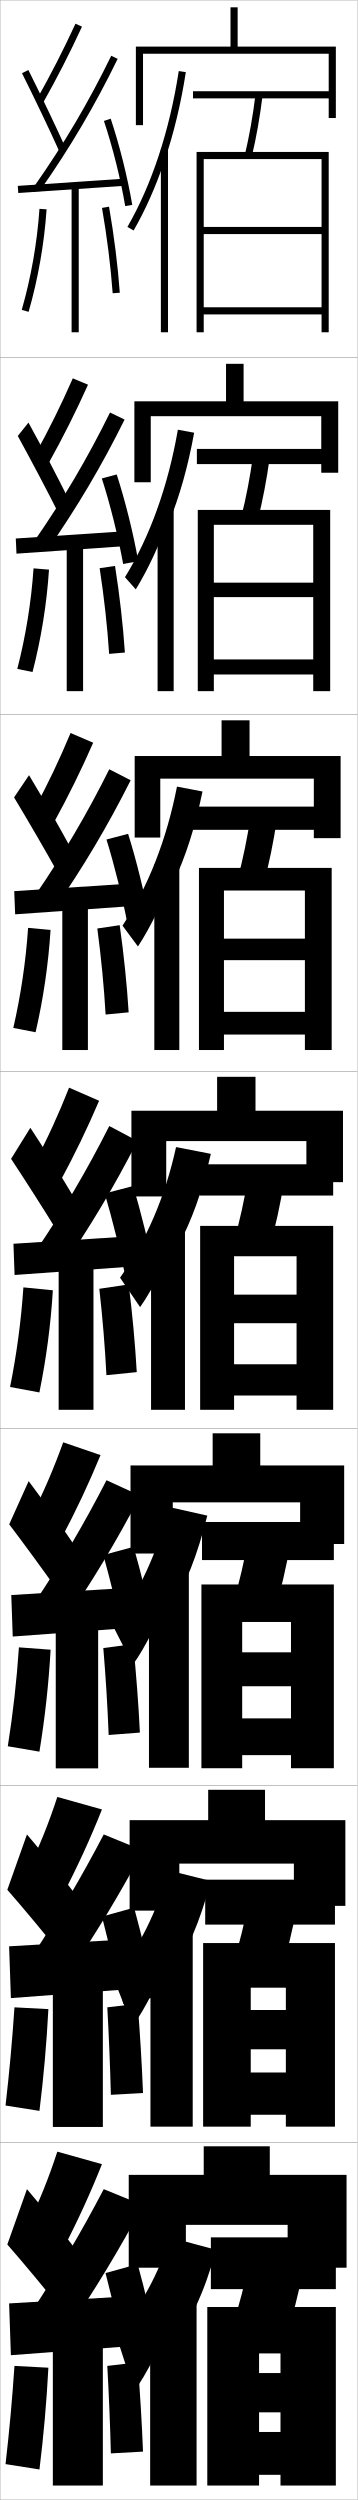
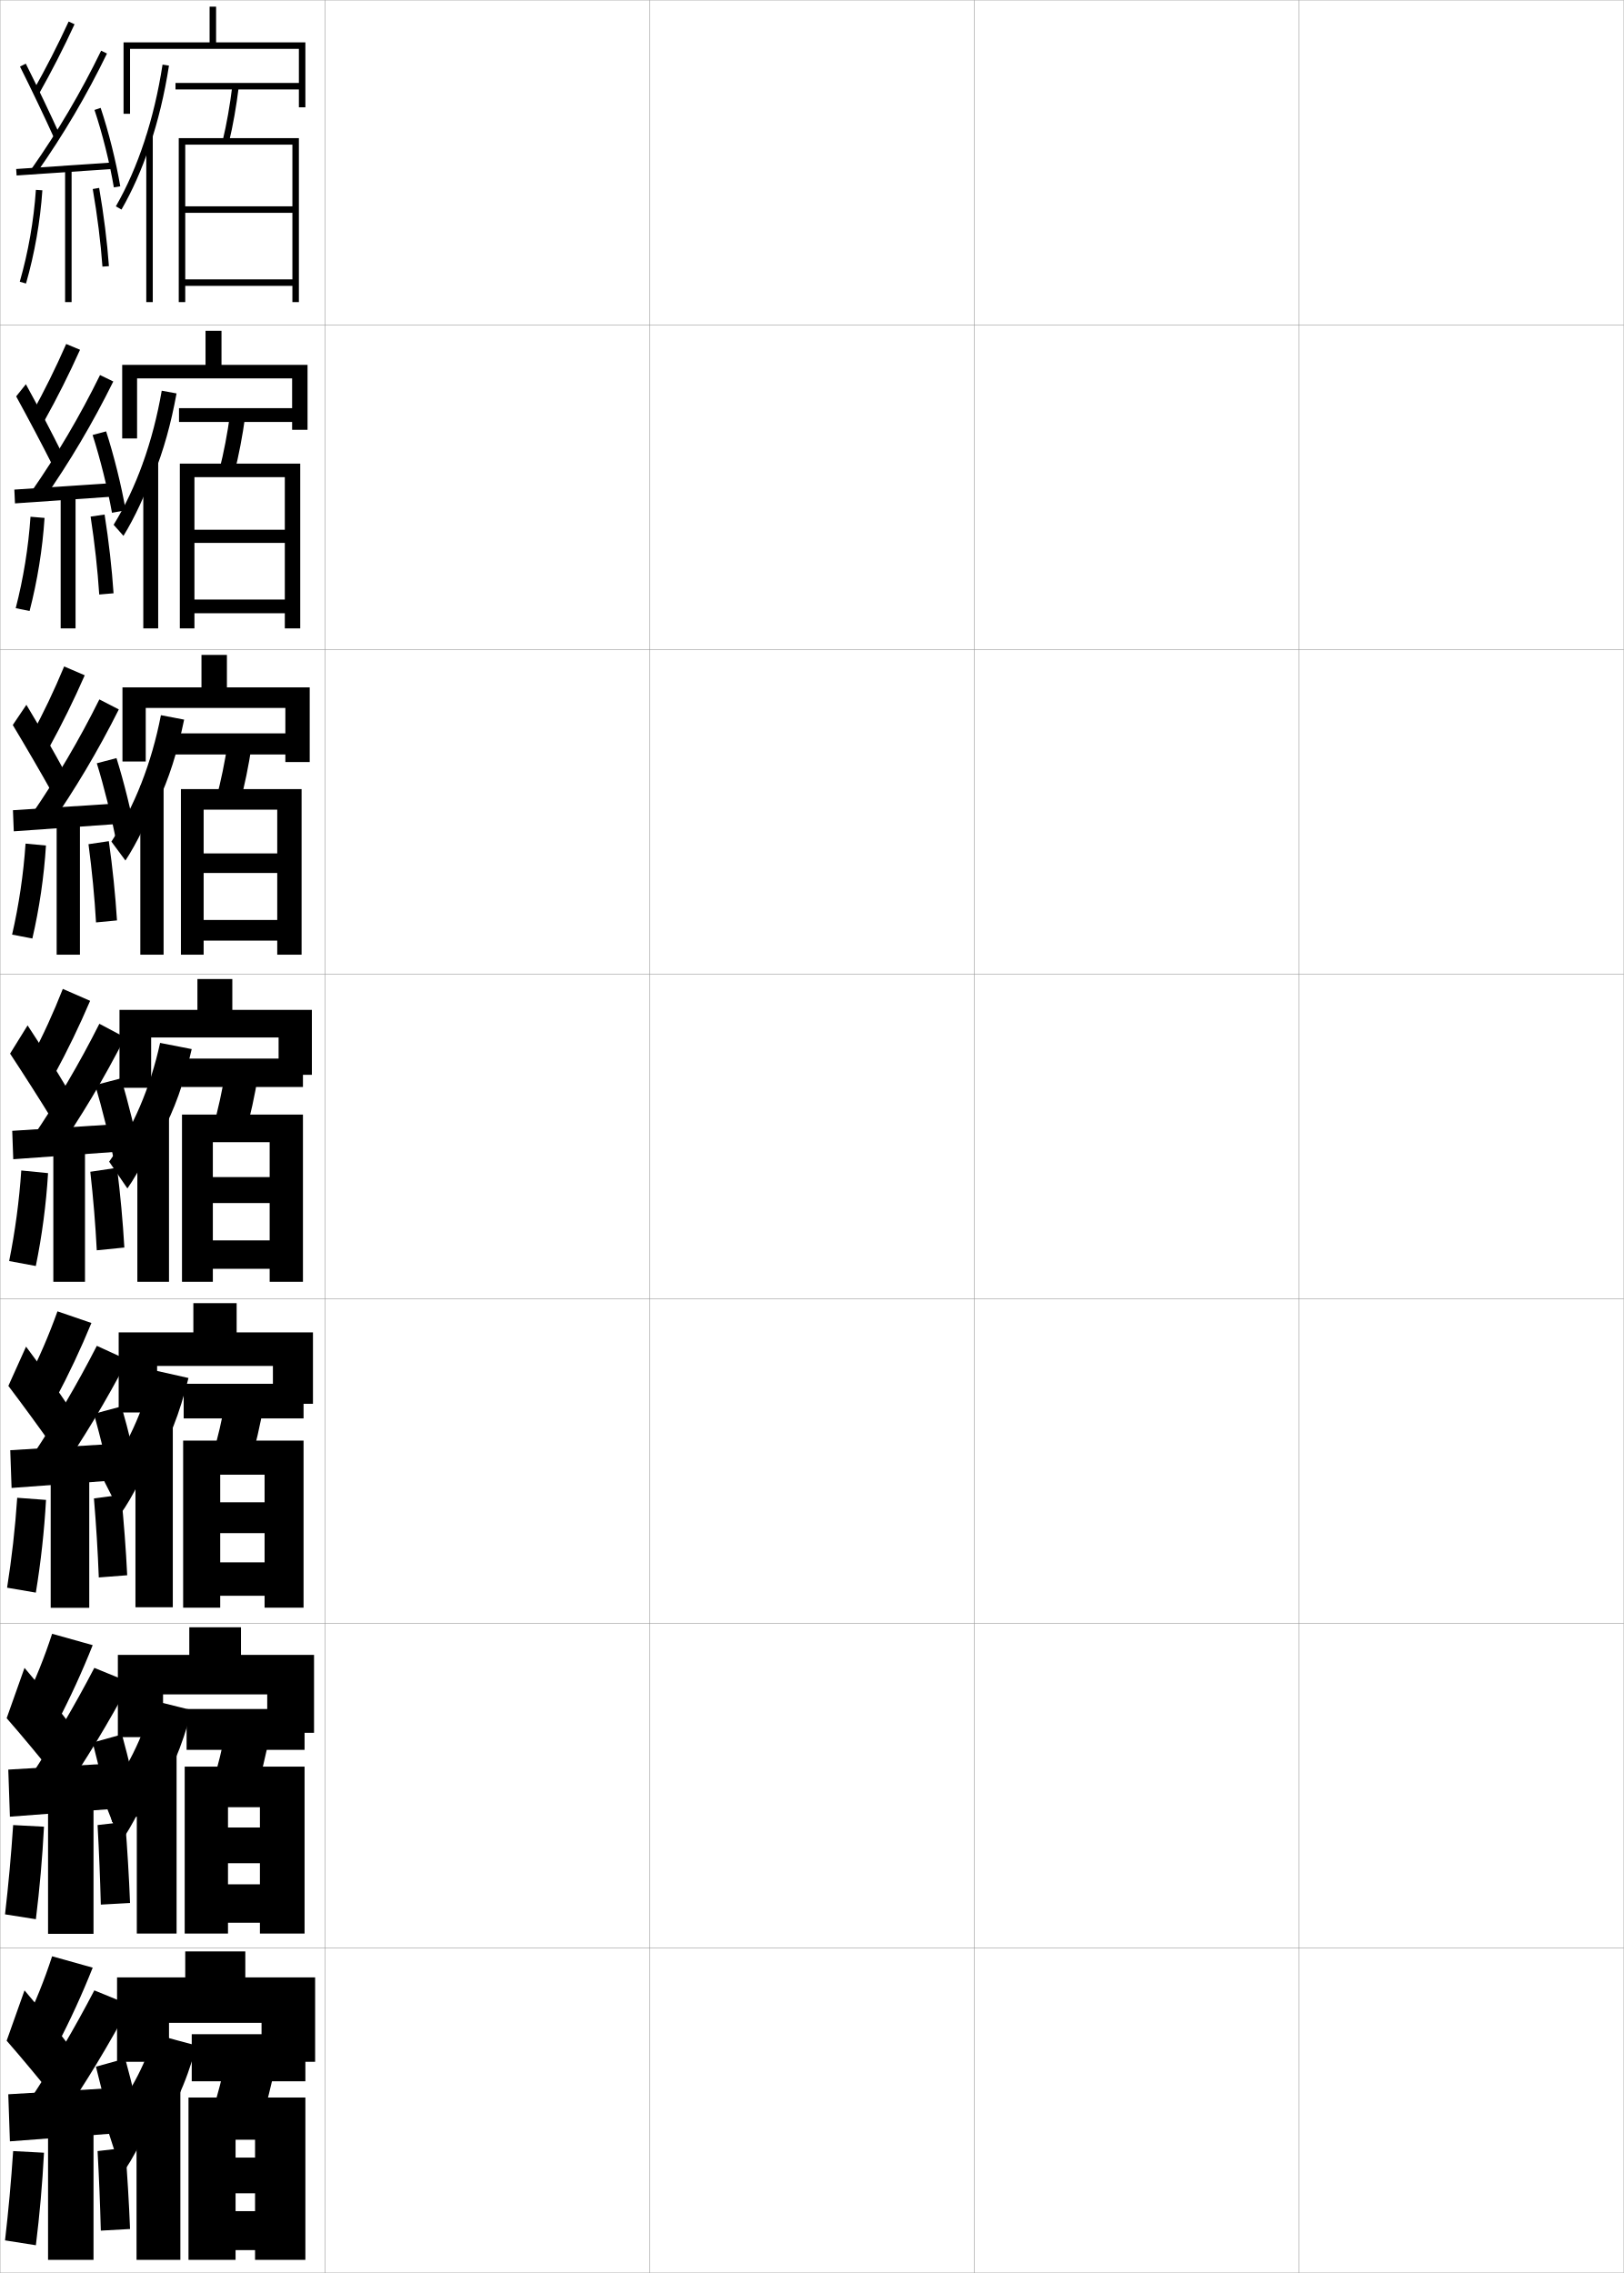
- <svg xmlns="http://www.w3.org/2000/svg" width="100.1" height="700.1" viewBox="0 0 100.1 700.1" overflow="visible" enable-background="new 0 0 100.1 700.1" xml:space="preserve">
+ <svg xmlns="http://www.w3.org/2000/svg" width="500.1" height="700.1" viewBox="0 0 500.1 700.1" overflow="visible" enable-background="new 0 0 500.1 700.1" xml:space="preserve">
  <g id="glyphs">
    <g>
      <rect x="0.05" y="0.05" fill="none" stroke="#999999" stroke-width="0.1" width="100" height="100" />
      <rect x="0.05" y="100.05" fill="none" stroke="#999999" stroke-width="0.1" width="100" height="100" />
      <rect x="0.05" y="200.05" fill="none" stroke="#999999" stroke-width="0.1" width="100" height="100" />
      <rect x="0.05" y="300.05" fill="none" stroke="#999999" stroke-width="0.1" width="100" height="100" />
      <rect x="0.05" y="400.05" fill="none" stroke="#999999" stroke-width="0.1" width="100" height="100" />
      <rect x="0.05" y="500.05" fill="none" stroke="#999999" stroke-width="0.1" width="100" height="100" />
      <rect x="0.05" y="600.05" fill="none" stroke="#999999" stroke-width="0.1" width="100" height="100" />
+       <rect x="100.05" y="0.05" fill="none" stroke="#999999" stroke-width="0.1" width="100" height="100" />
+       <rect x="100.05" y="100.05" fill="none" stroke="#999999" stroke-width="0.1" width="100" height="100" />
+       <rect x="100.05" y="200.05" fill="none" stroke="#999999" stroke-width="0.1" width="100" height="100" />
+       <rect x="100.05" y="300.05" fill="none" stroke="#999999" stroke-width="0.1" width="100" height="100" />
+       <rect x="100.05" y="400.05" fill="none" stroke="#999999" stroke-width="0.1" width="100" height="100" />
+       <rect x="100.05" y="500.05" fill="none" stroke="#999999" stroke-width="0.1" width="100" height="100" />
+       <rect x="100.05" y="600.05" fill="none" stroke="#999999" stroke-width="0.1" width="100" height="100" />
+       <rect x="200.05" y="0.05" fill="none" stroke="#999999" stroke-width="0.1" width="100" height="100" />
+       <rect x="200.05" y="100.05" fill="none" stroke="#999999" stroke-width="0.1" width="100" height="100" />
+       <rect x="200.05" y="200.05" fill="none" stroke="#999999" stroke-width="0.1" width="100" height="100" />
+       <rect x="200.05" y="300.05" fill="none" stroke="#999999" stroke-width="0.1" width="100" height="100" />
+       <rect x="200.05" y="400.05" fill="none" stroke="#999999" stroke-width="0.1" width="100" height="100" />
+       <rect x="200.05" y="500.05" fill="none" stroke="#999999" stroke-width="0.1" width="100" height="100" />
+       <rect x="200.05" y="600.05" fill="none" stroke="#999999" stroke-width="0.1" width="100" height="100" />
+       <rect x="300.05" y="0.05" fill="none" stroke="#999999" stroke-width="0.1" width="100" height="100" />
+       <rect x="300.05" y="100.05" fill="none" stroke="#999999" stroke-width="0.1" width="100" height="100" />
+       <rect x="300.05" y="200.05" fill="none" stroke="#999999" stroke-width="0.1" width="100" height="100" />
+       <rect x="300.05" y="300.05" fill="none" stroke="#999999" stroke-width="0.1" width="100" height="100" />
+       <rect x="300.05" y="400.05" fill="none" stroke="#999999" stroke-width="0.1" width="100" height="100" />
+       <rect x="300.05" y="500.05" fill="none" stroke="#999999" stroke-width="0.1" width="100" height="100" />
+       <rect x="300.05" y="600.05" fill="none" stroke="#999999" stroke-width="0.1" width="100" height="100" />
+       <rect x="400.05" y="0.05" fill="none" stroke="#999999" stroke-width="0.1" width="100" height="100" />
+       <rect x="400.05" y="100.05" fill="none" stroke="#999999" stroke-width="0.1" width="100" height="100" />
+       <rect x="400.05" y="200.05" fill="none" stroke="#999999" stroke-width="0.1" width="100" height="100" />
+       <rect x="400.05" y="300.05" fill="none" stroke="#999999" stroke-width="0.1" width="100" height="100" />
+       <rect x="400.05" y="400.05" fill="none" stroke="#999999" stroke-width="0.1" width="100" height="100" />
+       <rect x="400.05" y="500.05" fill="none" stroke="#999999" stroke-width="0.1" width="100" height="100" />
+       <rect x="400.05" y="600.05" fill="none" stroke="#999999" stroke-width="0.1" width="100" height="100" />
    </g>
    <g>
      <path d="M37.55,669.55c3.003-3.595,8.739-14.976,10-20v8.5      c5.882-8.093,9.458-15.52,13-28l-13-3.5c-3.058,10.189-8.176,19.466-15,27.5      L37.55,669.55z" />
-       <rect x="42.05" y="642.05" width="13" height="54" />
+       <rect x="42.05" y="642.05" width="13.5" height="54" />
    </g>
    <g>
      <path d="M37.11,567.383c3.172-4.04,8.589-14.769,10.106-20.244v7.083      c5.335-8.028,8.653-15.611,11.831-27.48l-11.913-2.967      c-3.042,11.399-8.25,21.761-15.229,30.525L37.11,567.383z" />
-       <rect x="42.133" y="540.091" width="11.833" height="55.458" />
+       <rect x="42.133" y="540.091" width="12.25" height="55.458" />
    </g>
    <g>
      <path d="M37.172,466.217c3.341-4.487,8.438-14.562,10.211-20.488v5.666      c4.789-7.964,7.848-15.704,10.663-26.961l-10.825-2.435      c-3.027,12.61-8.325,24.055-15.46,33.551L37.172,466.217z" />
-       <rect x="41.716" y="439.633" width="11.167" height="55.417" />
+       <rect x="41.716" y="439.133" width="11.5" height="55.917" />
    </g>
    <g>
      <path d="M46.05,45.086c2.604-7.708,4.629-16.075,5.988-24.884l-1.977-0.305      c-2.578,16.697-7.55,31.793-14.379,43.653l1.734,0.998      C40.753,58.754,43.647,52.201,46.05,45.086L46.05,45.086z" />
      <rect x="45.05" y="41.8" width="2" height="51.25" />
    </g>
    <g>
      <path d="M47.216,146.579c3.149-7.772,5.434-15.982,7.157-25.402l-4.564-0.837      c-2.722,15.738-7.833,29.979-14.815,41.294l3.028,3.416      c3.394-5.508,6.917-13.017,9.194-19.887V146.579z" />
-       <rect x="44.133" y="142.425" width="4.5" height="51.125" />
+       <rect x="44.133" y="142.425" width="4.583" height="51.125" />
    </g>
    <g>
      <path d="M48.383,247.574c3.696-7.836,6.238-15.89,8.326-25.922l-7.151-1.37      c-2.867,14.78-8.116,28.164-15.252,38.935l4.323,5.833      c3.452-5.22,7.602-13.686,9.755-20.309V247.574z" />
-       <rect x="43.216" y="242.05" width="7" height="52" />
+       <rect x="43.216" y="242.05" width="7.167" height="52" />
    </g>
    <g>
      <path d="M39.233,366.05c3.51-4.933,8.287-14.354,10.316-20.732v4.25      c4.242-7.9,7.043-15.797,9.494-26.441l-9.738-1.902      c-3.011,13.821-8.399,26.35-15.689,36.576L39.233,366.05z" />
-       <rect x="42.3" y="343.675" width="9.5" height="51.125" />
+       <rect x="42.3" y="343.675" width="9.75" height="51.125" />
    </g>
    <g>
      <rect x="54.05" y="25.55" width="39" height="2" />
      <path d="M68.577,43.317l1.945,0.465c1.238-5.175,2.255-10.932,3.02-17.109      l-1.984-0.246C70.802,32.531,69.799,38.214,68.577,43.317z" />
      <polygon points="57.05,44.55 90.05,44.55 90.05,63.55 57.05,63.55       57.05,65.55 90.05,65.55 90.05,86.05 57.05,86.05 57.05,88.05       90.05,88.05 90.05,93.05 92.05,93.05 92.05,42.55 55.05,42.55       55.05,93.05 57.05,93.05 " />
    </g>
    <g>
      <rect x="55.133" y="125.716" width="38" height="4.25" />
      <path d="M72.193,145.576c1.354-5.296,2.474-11.154,3.35-17.508l-4.654-0.705      c-0.868,6.293-1.977,12.089-3.317,17.326L72.193,145.576z" />
      <polygon points="87.716,163.167 59.883,163.167 59.883,167.216 87.716,167.216       87.716,184.667 59.883,184.667 59.883,188.883 87.716,188.883 87.716,193.55       92.466,193.55 92.466,142.8 55.383,142.8 55.383,193.55 59.883,193.55       59.883,146.966 87.716,146.966 " />
    </g>
    <g>
      <rect x="53.216" y="225.883" width="40" height="6.5" />
      <path d="M73.865,247.371c1.47-5.419,2.693-11.376,3.68-17.906l-7.323-1.164      c-0.98,6.481-2.195,12.39-3.654,17.761L73.865,247.371z" />
      <polygon points="85.383,262.858 62.716,262.858 62.716,268.883 85.383,268.883       85.383,283.358 62.716,283.358 62.716,289.717 85.383,289.717 85.383,294.05       92.883,294.05 92.883,243.05 55.716,243.05 55.716,294.05 62.716,294.05       62.716,249.383 85.383,249.383 " />
    </g>
    <g>
      <g>
        <rect x="55.8" y="326.05" width="37.5" height="8.75" />
        <path d="M75.536,349.166c1.586-5.541,2.912-11.599,4.01-18.305l-9.992-1.623       c-1.093,6.67-2.413,12.69-3.99,18.195L75.536,349.166z" />
        <polygon points="83.05,362.55 65.55,362.55 65.55,370.55 83.05,370.55        83.05,382.05 65.55,382.05 65.55,390.8 83.05,390.8 83.05,394.8        93.3,394.8 93.3,343.3 56.05,343.3 56.05,394.8 65.55,394.8        65.55,351.8 83.05,351.8 " />
      </g>
      <g>
        <rect x="56.571" y="426.216" width="36.917" height="10.668" />
        <path d="M76.979,450.96c1.701-5.662,3.131-11.82,4.34-18.703L69.656,430.175       c-1.205,6.859-2.631,12.992-4.326,18.631L76.979,450.96z" />
        <polygon points="81.487,462.716 67.821,462.716 67.821,472.216 81.487,472.216        81.487,481.216 67.821,481.216 67.821,491.508 81.487,491.508 81.487,495.175        93.487,495.175 93.487,443.716 56.404,443.716 56.404,495.175 67.821,495.175        67.821,454.216 81.487,454.216 " />
      </g>
      <g>
        <rect x="57.467" y="526.383" width="36.333" height="12.584" />
        <path d="M78.545,552.755c1.817-5.785,3.351-12.042,4.67-19.102l-13.331-2.541       c-1.317,7.047-2.849,13.292-4.663,19.065L78.545,552.755z" />
        <polygon points="80.05,562.883 70.217,562.883 70.217,573.883 80.05,573.883        80.05,580.383 70.217,580.383 70.217,592.216 80.05,592.216 80.05,595.549        93.8,595.549 93.8,544.133 56.883,544.133 56.883,595.549 70.217,595.549        70.217,556.633 80.05,556.633 " />
      </g>
    </g>
    <g>
      <rect x="59.05" y="626.55" width="35" height="14.5" />
      <path d="M80.05,654.55c1.933-5.907,3.57-12.265,5-19.5l-15-3      c-1.43,7.235-3.067,13.593-5,19.5L80.05,654.55z" />
      <polygon points="78.55,664.55 72.55,664.55 72.55,675.55 78.55,675.55       78.55,681.05 72.55,681.05 72.55,693.05 78.55,693.05 78.55,696.05       94.05,696.05 94.05,646.05 58.05,646.05 58.05,696.05 72.55,696.05       72.55,659.05 78.55,659.05 " />
    </g>
    <g>
      <polygon points="80.55,623.05 80.55,635.05 97.05,635.05 97.05,609.05       75.55,609.05 75.55,601.05 57.05,601.05 57.05,609.05 36.05,609.05       36.05,635.05 52.05,635.05 52.05,623.05 " />
      <polygon points="82.3,533.717 96.716,533.717 96.716,509.716 74.216,509.716       74.216,501.216 58.299,501.216 58.299,509.716 36.299,509.716 36.299,535.05       50.216,535.05 50.216,521.883 82.3,521.883 " />
      <polygon points="84.05,432.383 96.383,432.383 96.383,410.383 72.883,410.383       72.883,401.383 59.55,401.383 59.55,410.383 36.55,410.383 36.55,435.05       48.383,435.05 48.383,420.717 84.05,420.717 " />
      <polygon points="85.8,331.05 96.05,331.05 96.05,311.05 71.55,311.05       71.55,301.55 60.8,301.55 60.8,311.05 36.8,311.05 36.8,335.05       46.55,335.05 46.55,319.55 85.8,319.55 " />
    </g>
    <g>
      <path d="M7.55,623.55l10,6.5c4.062-7.768,7.784-15.886,11-24l-12.5-3.5      C13.698,609.793,10.912,616.76,7.55,623.55z" />
      <path d="M2.05,628.55c4.521,5.159,10.724,12.638,15,18l5-15.5      c-3.977-5.259-9.525-12.163-14.5-18L2.05,628.55z" />
      <path d="M9.05,647.05l9.5,6c7.966-11.651,14.856-23.062,21.5-35.5l-11-4.5      C22.864,624.91,16.369,635.917,9.05,647.05z" />
      <polygon points="36.05,657.05 36.05,643.05 2.55,645.05 3.05,659.55 " />
      <path d="M29.55,636.55c1.783,6.949,4.351,17.411,6,24.5l9-2      c-1.52-7.368-4.032-17.837-6-25L29.55,636.55z" />
      <rect x="14.8" y="654.55" width="14" height="41.5" />
      <path d="M1.55,690.05l9.5,1.5c1.162-9.433,2.002-18.897,2.5-28.5l-9.5-0.5      C3.43,671.855,2.61,680.882,1.55,690.05z" />
      <path d="M40.05,686.55c-0.311-7.939-0.842-16.79-1.5-25l-8.5,1      c0.452,8.218,0.794,16.56,1,24.5L40.05,686.55z" />
    </g>
    <g>
      <path d="M10.179,28.059l1.742,0.982c4.016-7.114,7.625-14.171,11.037-21.572      l-1.816-0.838C17.753,13.982,14.167,20.991,10.179,28.059z" />
      <path d="M6.155,20.497c3.515,7.019,7.727,15.845,10.482,21.963l1.824-0.82      c-2.766-6.142-6.992-14.997-10.518-22.037L6.155,20.497z" />
      <path d="M9.731,51.976l1.637,1.148c8.229-11.715,15.287-23.699,21.581-36.637      l-1.799-0.875C24.904,28.453,17.898,40.348,9.731,51.976z" />
      <rect x="18.799" y="37.266" transform="matrix(-0.0678472 -0.9976957 0.9976957 -0.0678472 -30.78722 75.33493)" width="2.001" height="29.568" />
      <path d="M29.102,33.867c2.435,7.277,4.664,16.192,5.962,23.85l1.973-0.334      c-1.314-7.753-3.572-16.781-6.038-24.15L29.102,33.867z" />
      <rect x="20.05" y="52.05" width="2" height="41" />
      <path d="M6.089,86.773l1.922,0.553c2.645-9.195,4.386-19.123,5.037-28.709      l-1.996-0.135C10.411,67.929,8.694,77.712,6.089,86.773z" />
      <path d="M28.564,58.221c1.417,8.181,2.45,16.445,2.987,23.901l1.996-0.145      c-0.543-7.52-1.584-15.854-3.013-24.099L28.564,58.221z" />
    </g>
    <g>
      <path d="M9.833,127.307l3.785,2.402c4.023-7.223,7.651-14.456,11.031-21.977      l-4.264-1.782C17.169,113.284,13.716,120.286,9.833,127.307z" />
      <path d="M4.979,122.089c3.683,6.708,8.226,15.31,11.235,21.303l2.937-3.684      c-2.968-5.995-7.415-14.525-11.181-21.364L4.979,122.089z" />
      <path d="M9.626,151.488l3.697,2.457c8.185-11.705,15.216-23.593,21.567-36.447      l-4.082-1.979C24.573,128.196,17.652,139.942,9.626,151.488z" />
      <polygon points="4.418,150.802 4.614,155.048 34.698,152.965 34.585,148.801 " />
      <path d="M28.518,133.981c2.326,7.223,4.612,16.396,5.969,23.958l4.227-0.778      c-1.349-7.689-3.649-16.957-6.032-24.293L28.518,133.981z" />
      <rect x="18.684" y="152.467" width="4.583" height="41.083" />
      <path d="M4.841,187.32l4.268,0.877c2.397-9.235,3.988-19.086,4.614-28.675      l-4.33-0.362C8.756,168.583,7.189,178.24,4.841,187.32z" />
      <path d="M34.973,182.735c-0.512-7.637-1.469-16.058-2.762-24.254l-4.305,0.637      c1.248,8.141,2.166,16.416,2.655,23.997L34.973,182.735z" />
    </g>
    <g>
      <path d="M9.618,226.555l5.453,3.822c4.03-7.331,7.678-14.742,11.024-22.381      l-6.336-2.726C16.717,212.586,13.397,219.582,9.618,226.555z" />
      <path d="M3.936,223.306c3.85,6.397,8.726,14.774,11.988,20.642l4.05-6.172      c-3.17-5.849-7.838-14.054-11.845-20.691L3.936,223.306z" />
      <path d="M9.653,251l5.383,3.766c8.141-11.694,15.144-23.486,21.554-36.258      l-5.99-3.083C24.373,227.939,17.538,239.538,9.653,251z" />
      <polygon points="3.987,249.551 4.243,256.048 34.91,253.882 34.82,247.551 " />
      <path d="M29.816,235.095c2.218,7.168,4.56,16.599,5.975,24.066l6.107-1.223      c-1.383-7.625-3.725-17.133-6.025-24.435L29.816,235.095z" />
      <rect x="17.449" y="252.883" width="7.167" height="41.167" />
      <path d="M3.725,287.866l6.24,1.202c2.15-9.275,3.591-19.048,4.191-28.64      l-6.289-0.59C7.233,269.237,5.815,278.769,3.725,287.866z" />
      <path d="M36.03,283.493c-0.482-7.753-1.354-16.261-2.512-24.408l-6.265,0.931      c1.078,8.102,1.88,16.388,2.322,24.093L36.03,283.493z" />
    </g>
    <g>
      <g>
        <path d="M7.55,524.217l10,6.5c4.062-7.768,7.784-15.886,11-24l-12.5-3.5       C13.698,510.46,10.912,517.427,7.55,524.217z" />
        <path d="M2.05,529.217c4.521,5.159,10.724,12.638,15,18l5-15.5       c-3.977-5.259-9.525-12.163-14.5-18L2.05,529.217z" />
        <path d="M9.05,547.717l9.5,6c7.966-11.651,14.856-23.062,21.5-35.5l-11-4.5       C22.864,525.577,16.369,536.584,9.05,547.717z" />
        <polygon points="36.05,557.05 36.05,543.05 2.55,545.05 3.05,559.55 " />
        <path d="M28.55,536.717c1.783,6.949,4.351,17.411,6,24.5l9-2       c-1.52-7.368-4.032-17.837-6-25L28.55,536.717z" />
        <rect x="14.8" y="554.133" width="14" height="41.5" />
        <path d="M1.55,589.633l9.5,1.5c1.162-9.433,2.002-18.897,2.5-28.5l-9.5-0.5       C3.43,571.438,2.61,580.465,1.55,589.633z" />
        <path d="M40.05,586.133c-0.311-7.939-0.842-16.79-1.5-25l-8.5,1       c0.452,8.218,0.794,16.56,1,24.5L40.05,586.133z" />
      </g>
      <g>
        <path d="M8.582,425.011l8.561,5.87c4.05-7.604,7.744-15.456,11.009-23.393       l-10.454-3.585C15.087,411.175,12.101,418.151,8.582,425.011z" />
        <path d="M2.576,426.87c4.27,5.623,9.974,13.438,13.871,18.99l5.081-12.08       c-3.674-5.48-8.893-12.872-13.504-19.009L2.576,426.87z" />
        <path d="M9.47,449.114l8.284,5.537c8.031-11.666,14.964-23.221,21.52-35.783       l-9.449-4.344C23.624,426.63,17.001,437.858,9.47,449.114z" />
        <polygon points="3.158,446.675 3.566,458.3 35.691,455.925 35.658,444.675 " />
        <path d="M28.938,435.463c1.946,7.031,4.429,17.106,5.991,24.337l8.493-1.833       c-1.468-7.464-3.917-17.573-6.009-24.788L28.938,435.463z" />
        <rect x="15.612" y="453.716" width="11.875" height="41.5" />
        <path d="M2.185,489.022l8.855,1.514c1.533-9.374,2.598-18.955,3.134-28.553       l-8.874-0.659C4.675,470.665,3.631,479.881,2.185,489.022z" />
        <path d="M39.174,485.191c-0.381-7.904-1.041-16.628-1.88-24.781l-8.362,1.112       c0.681,8.141,1.195,16.459,1.495,24.344L39.174,485.191z" />
      </g>
      <g>
        <path d="M19.346,304.59c-2.87,7.299-6.057,14.287-9.731,21.214l7.121,5.241       c4.038-7.439,7.704-15.027,11.019-22.785L19.346,304.59z" />
        <path d="M3.103,324.523c4.018,6.087,9.225,14.239,12.741,19.981l5.162-8.66       c-3.372-5.702-8.26-13.582-12.509-20.019L3.103,324.523z" />
        <path d="M9.891,350.513l7.068,5.074c8.097-11.683,15.072-23.38,21.54-36.068       l-7.898-4.188C24.384,327.682,17.634,339.133,9.891,350.513z" />
        <polygon points="3.767,348.301 4.083,357.049 35.333,354.799 35.267,346.301 " />
        <path d="M29.325,334.209c2.109,7.113,4.508,16.802,5.981,24.175l7.986-1.667       c-1.417-7.561-3.802-17.309-6.019-24.576L29.325,334.209z" />
        <rect x="16.425" y="353.3" width="9.75" height="41.5" />
        <path d="M6.551,360.516c-0.63,9.376-1.898,18.781-3.731,27.896l8.211,1.526       c1.903-9.314,3.193-19.011,3.769-28.604L6.551,360.516z" />
        <path d="M38.298,384.25c-0.451-7.869-1.239-16.465-2.261-24.562L27.812,360.912       c0.909,8.062,1.596,16.359,1.989,24.188L38.298,384.25z" />
      </g>
    </g>
    <polygon points="92.05,33.05 94.05,33.05 94.05,13.05 66.55,13.05      66.55,2.05 64.55,2.05 64.55,13.05 38.05,13.05 38.05,35.05      40.05,35.05 40.05,15.05 92.05,15.05 " />
    <polygon points="89.966,132.383 94.716,132.383 94.716,112.383 68.216,112.383      68.216,101.883 63.299,101.883 63.299,112.383 37.633,112.383 37.633,135.05      42.216,135.05 42.216,116.549 89.966,116.549 " />
    <polygon points="87.883,234.716 95.383,234.716 95.383,211.716 69.883,211.716      69.883,201.717 62.05,201.717 62.05,211.716 37.716,211.716 37.716,234.55      44.883,234.55 44.883,218.05 87.883,218.05 " />
  </g>
</svg>
